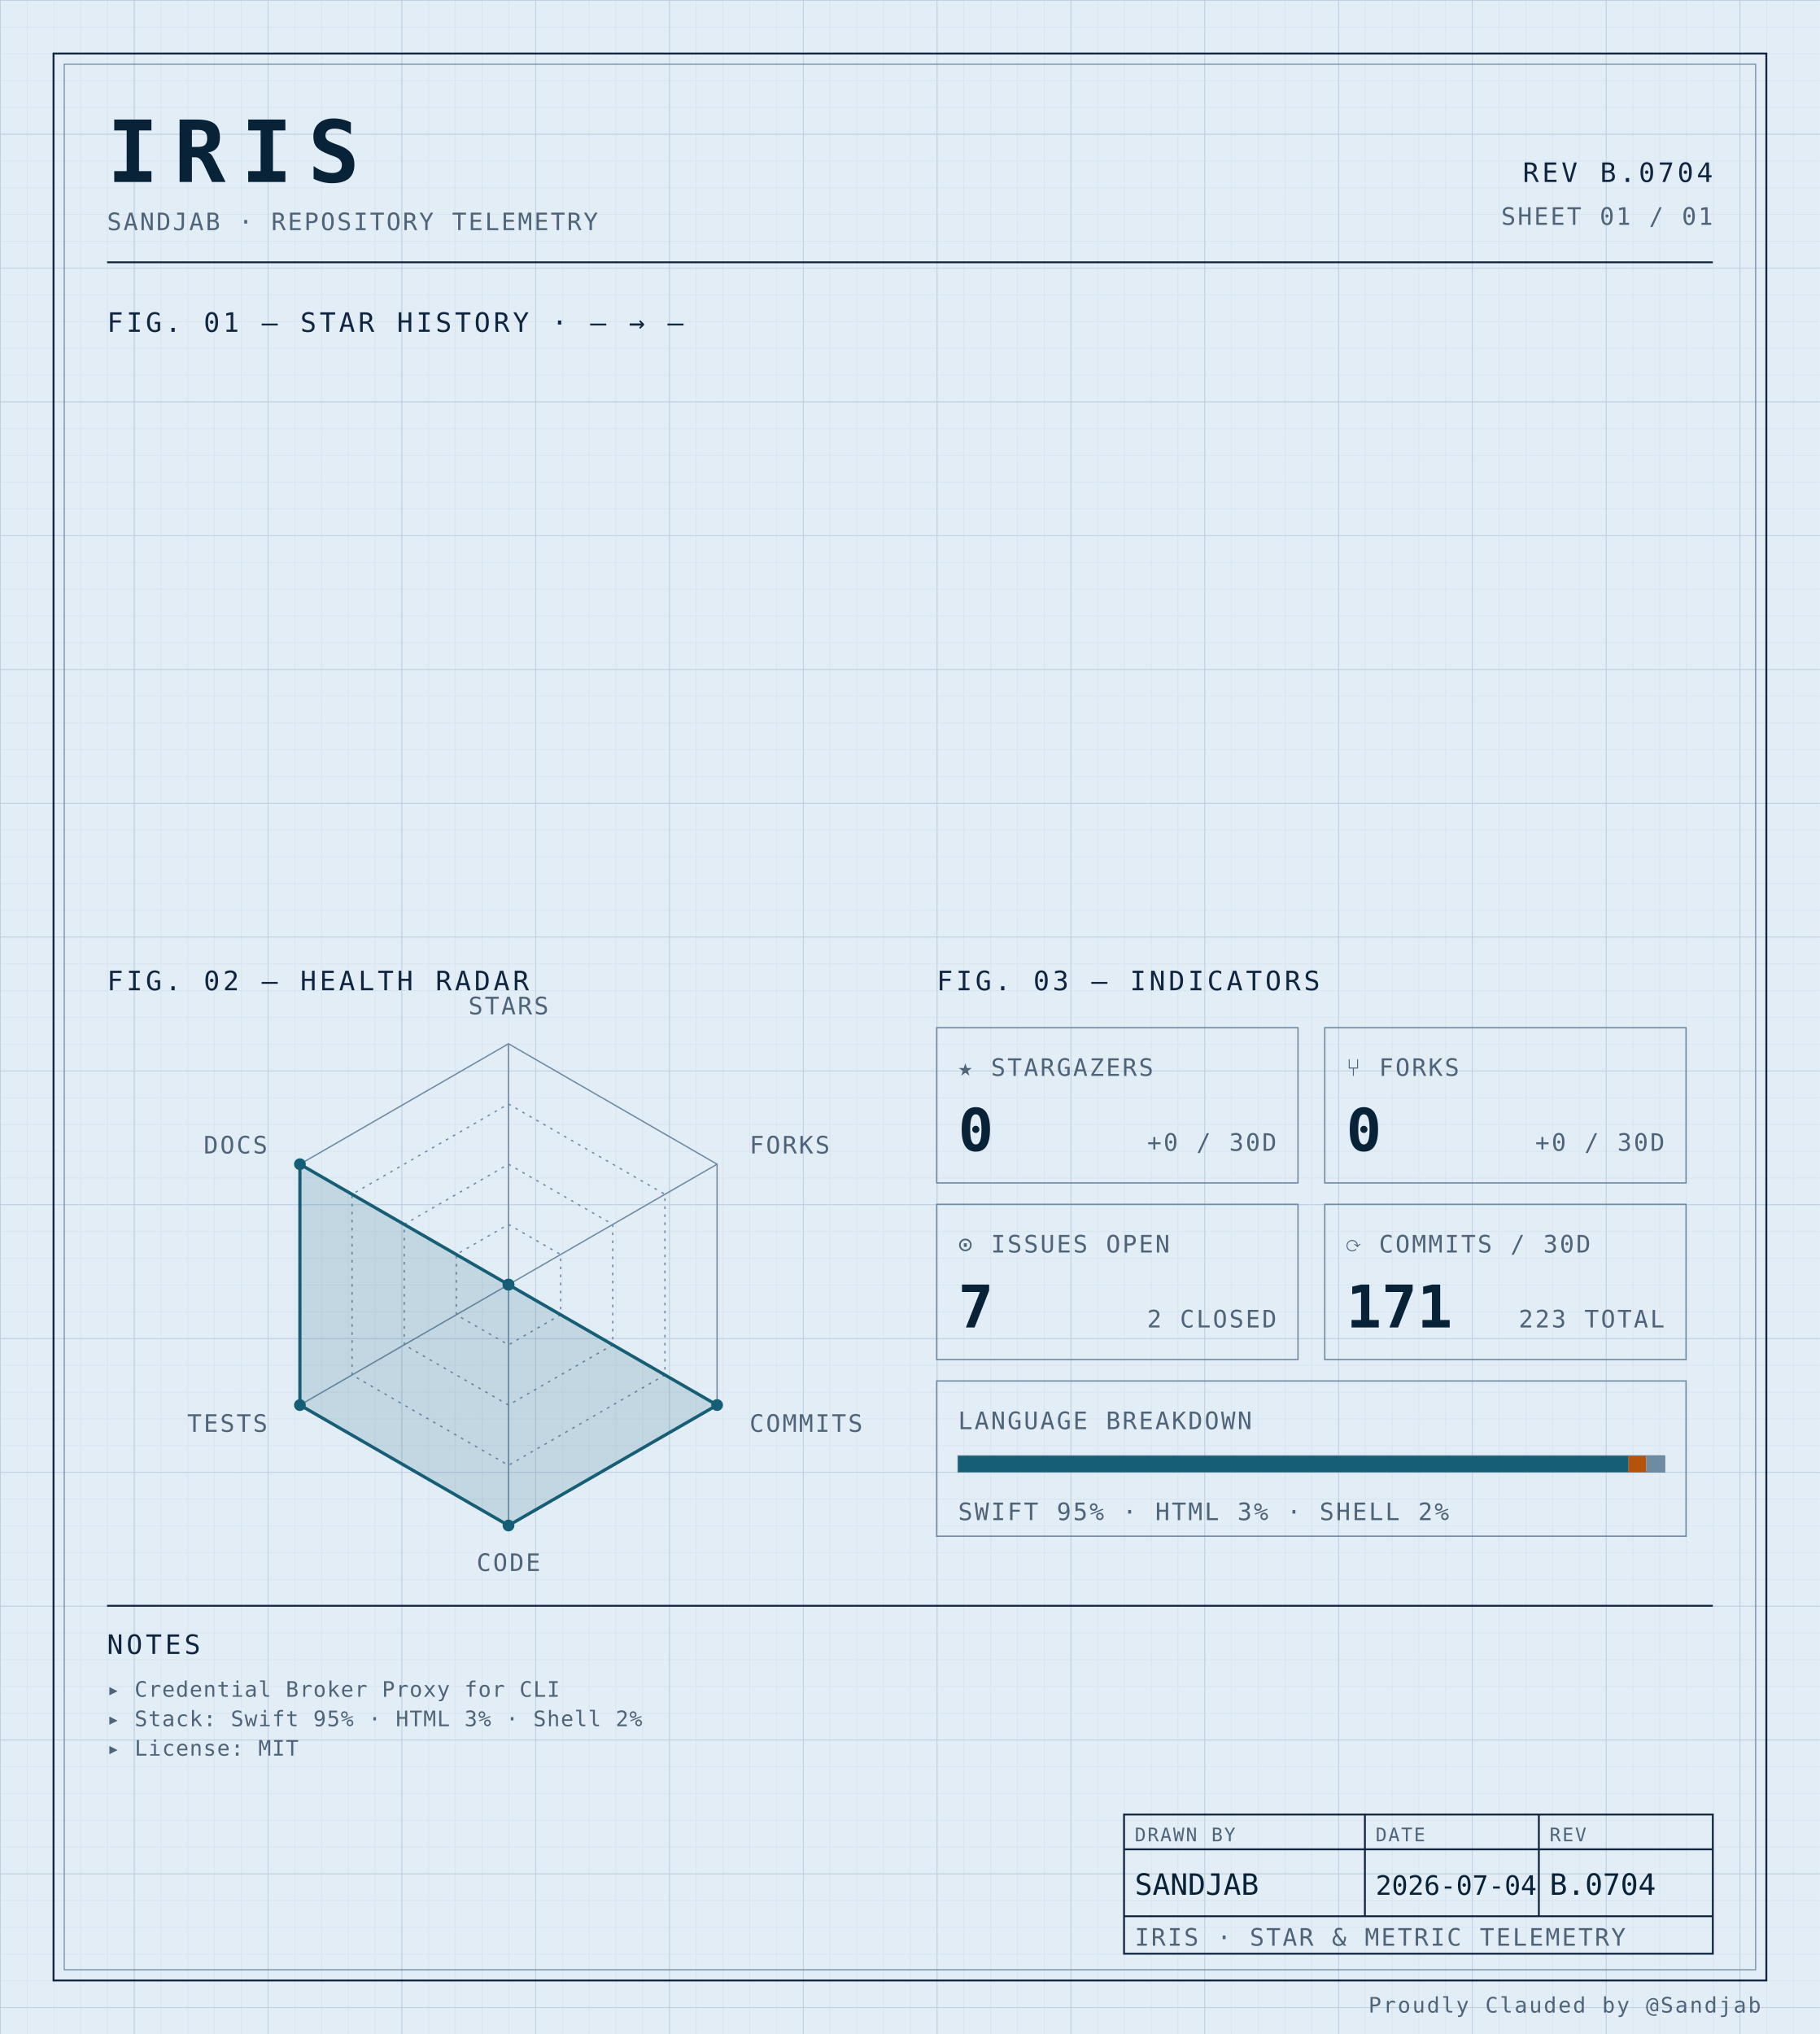
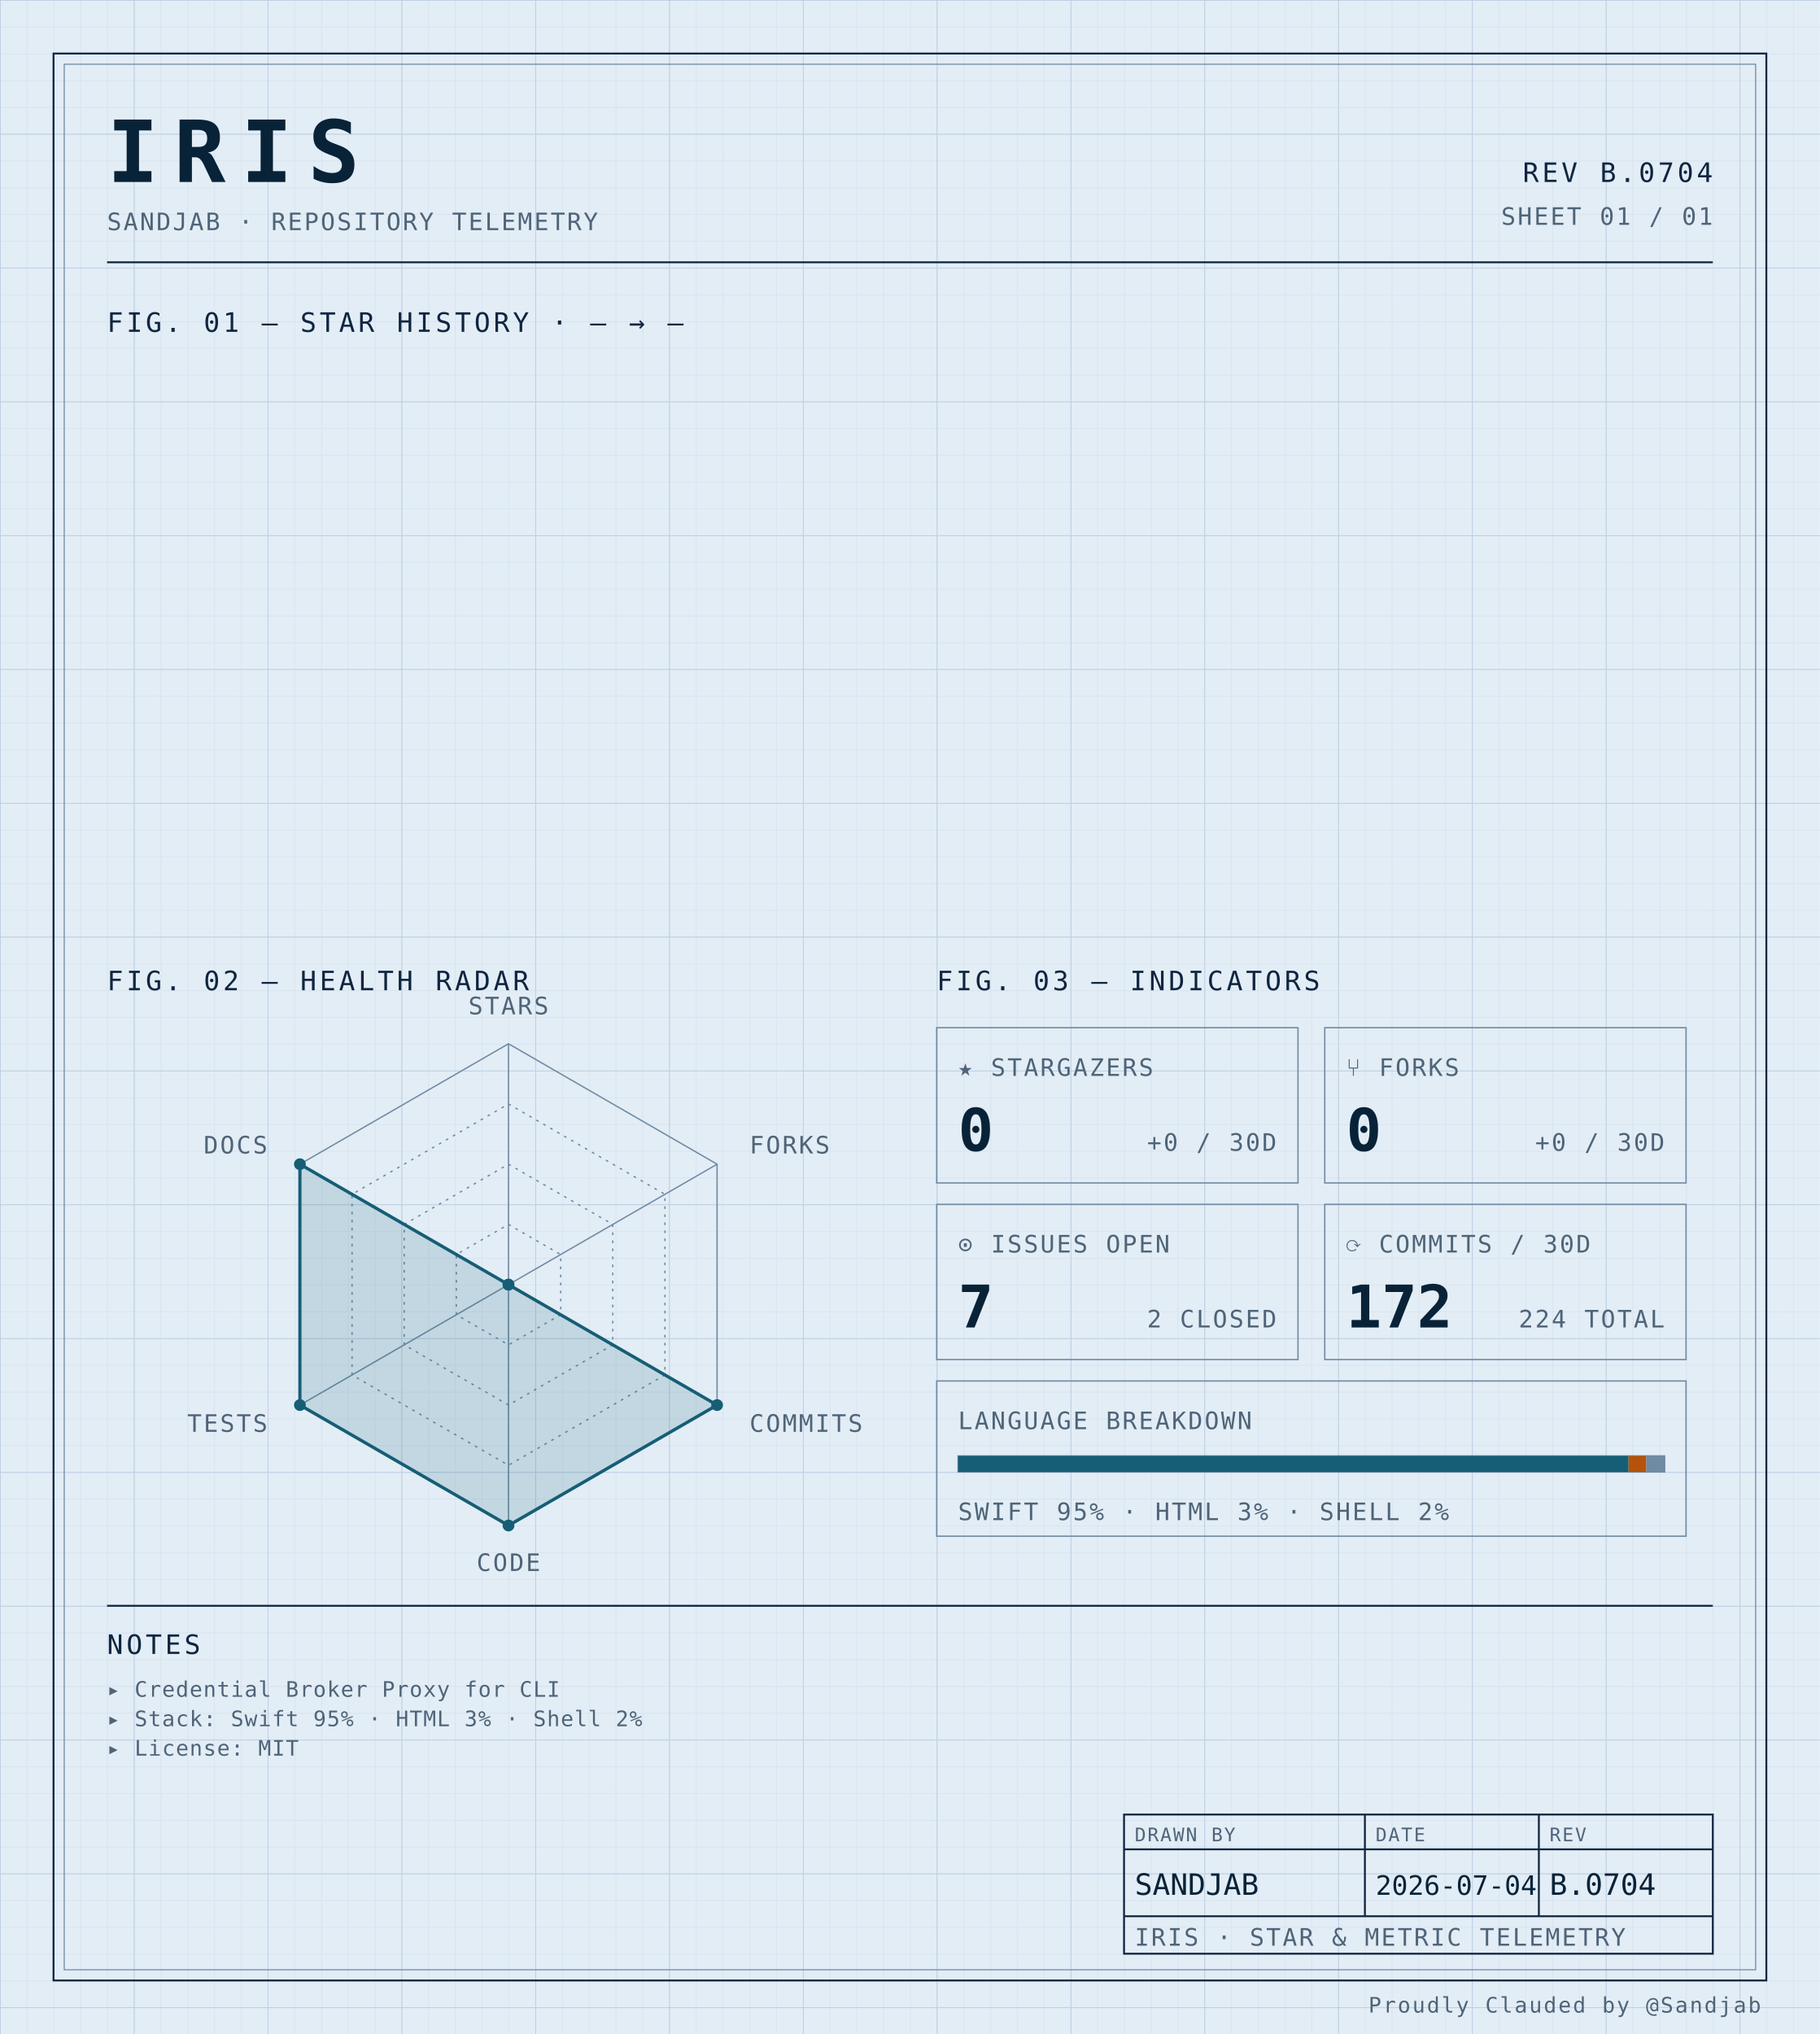
<svg xmlns="http://www.w3.org/2000/svg" width="100%" viewBox="0 0 680 760" role="img">
  <defs>
    <pattern id="grid-fine" width="10" height="10" patternUnits="userSpaceOnUse">
      <path d="M10 0H0V10" fill="none" stroke="#d4e0ec" stroke-width="0.4" />
    </pattern>
    <pattern id="grid-major" width="50" height="50" patternUnits="userSpaceOnUse">
      <path d="M50 0H0V50" fill="none" stroke="#b8cce0" stroke-width="0.5" />
    </pattern>
  </defs>
  <rect x="0" y="0" width="680" height="760" fill="#e3edf6" />
  <rect x="0" y="0" width="680" height="760" fill="url(#grid-fine)" />
  <rect x="0" y="0" width="680" height="760" fill="url(#grid-major)" />
  <rect x="20" y="20" width="640" height="720" fill="none" stroke="#0f2540" stroke-width="0.7" />
  <rect x="24" y="24" width="632" height="712" fill="none" stroke="#6f8aa3" stroke-width="0.4" />
  <text x="40" y="68" font-family="ui-monospace, 'SF Mono', 'JetBrains Mono', 'Cascadia Code', Consolas, monospace" font-size="32" font-weight="700" fill="#082338" text-anchor="start" letter-spacing="0.18em">IRIS</text>
  <text x="40" y="86" font-family="ui-monospace, 'SF Mono', 'JetBrains Mono', 'Cascadia Code', Consolas, monospace" font-size="9" font-weight="400" fill="#4f6478" text-anchor="start" letter-spacing="0.08em">SANDJAB · REPOSITORY TELEMETRY</text>
  <text x="640" y="68" font-family="ui-monospace, 'SF Mono', 'JetBrains Mono', 'Cascadia Code', Consolas, monospace" font-size="10" font-weight="400" fill="#0f2540" text-anchor="end" letter-spacing="0.12em">REV B.0704</text>
  <text x="640" y="84" font-family="ui-monospace, 'SF Mono', 'JetBrains Mono', 'Cascadia Code', Consolas, monospace" font-size="9" font-weight="400" fill="#4f6478" text-anchor="end" letter-spacing="0.08em">SHEET 01 / 01</text>
  <line x1="40" y1="98" x2="640" y2="98" stroke="#0f2540" stroke-width="0.7" />
  <text x="40" y="124" font-family="ui-monospace, 'SF Mono', 'JetBrains Mono', 'Cascadia Code', Consolas, monospace" font-size="10" font-weight="400" fill="#0f2540" text-anchor="start" letter-spacing="0.12em">FIG. 01 — STAR HISTORY · — → —</text>
  <text x="40" y="370" font-family="ui-monospace, 'SF Mono', 'JetBrains Mono', 'Cascadia Code', Consolas, monospace" font-size="10" font-weight="400" fill="#0f2540" text-anchor="start" letter-spacing="0.12em">FIG. 02 — HEALTH RADAR</text>
  <g transform="translate(190 480)">
    <polygon points="0.00,-90.00 77.94,-45.00 77.94,45.00 0.00,90.00 -77.94,45.00 -77.94,-45.00" fill="none" stroke="#6f8aa3" stroke-width="0.5" />
    <polygon points="0.00,-67.50 58.46,-33.75 58.46,33.75 0.00,67.50 -58.46,33.75 -58.46,-33.75" fill="none" stroke="#6f8aa3" stroke-width="0.5" stroke-dasharray="1,2" />
    <polygon points="0.00,-45.00 38.97,-22.50 38.97,22.50 0.00,45.00 -38.97,22.50 -38.97,-22.50" fill="none" stroke="#6f8aa3" stroke-width="0.5" stroke-dasharray="1,2" />
    <polygon points="0.00,-22.50 19.49,-11.25 19.49,11.25 0.00,22.50 -19.49,11.25 -19.49,-11.25" fill="none" stroke="#6f8aa3" stroke-width="0.5" stroke-dasharray="1,2" />
    <line x1="0" y1="0" x2="0.00" y2="-90.00" stroke="#6f8aa3" stroke-width="0.5" />
    <line x1="0" y1="0" x2="77.94" y2="-45.00" stroke="#6f8aa3" stroke-width="0.5" />
    <line x1="0" y1="0" x2="77.94" y2="45.00" stroke="#6f8aa3" stroke-width="0.5" />
    <line x1="0" y1="0" x2="0.00" y2="90.00" stroke="#6f8aa3" stroke-width="0.5" />
    <line x1="0" y1="0" x2="-77.94" y2="45.00" stroke="#6f8aa3" stroke-width="0.5" />
    <line x1="0" y1="0" x2="-77.94" y2="-45.00" stroke="#6f8aa3" stroke-width="0.5" />
    <polygon points="0.00,0.00 0.00,0.00 77.94,45.00 0.00,90.00 -77.94,45.00 -77.94,-45.00" fill="#155e75" fill-opacity="0.16" stroke="#155e75" stroke-width="1.2" />
    <circle cx="0.00" cy="0.00" r="2.2" fill="#155e75" />
    <circle cx="0.00" cy="0.00" r="2.2" fill="#155e75" />
    <circle cx="77.94" cy="45.00" r="2.2" fill="#155e75" />
    <circle cx="0.00" cy="90.00" r="2.2" fill="#155e75" />
    <circle cx="-77.94" cy="45.00" r="2.2" fill="#155e75" />
    <circle cx="-77.94" cy="-45.00" r="2.2" fill="#155e75" />
    <text x="6.3681633555662356e-15" y="-101" font-family="ui-monospace, 'SF Mono', 'JetBrains Mono', 'Cascadia Code', Consolas, monospace" font-size="9" font-weight="400" fill="#4f6478" text-anchor="middle" letter-spacing="0.08em">STARS</text>
    <text x="90.067" y="-49" font-family="ui-monospace, 'SF Mono', 'JetBrains Mono', 'Cascadia Code', Consolas, monospace" font-size="9" font-weight="400" fill="#4f6478" text-anchor="start" letter-spacing="0.08em">FORKS</text>
    <text x="90.067" y="55" font-family="ui-monospace, 'SF Mono', 'JetBrains Mono', 'Cascadia Code', Consolas, monospace" font-size="9" font-weight="400" fill="#4f6478" text-anchor="start" letter-spacing="0.08em">COMMITS</text>
    <text x="6.3681633555662356e-15" y="107" font-family="ui-monospace, 'SF Mono', 'JetBrains Mono', 'Cascadia Code', Consolas, monospace" font-size="9" font-weight="400" fill="#4f6478" text-anchor="middle" letter-spacing="0.08em">CODE</text>
    <text x="-90.067" y="55" font-family="ui-monospace, 'SF Mono', 'JetBrains Mono', 'Cascadia Code', Consolas, monospace" font-size="9" font-weight="400" fill="#4f6478" text-anchor="end" letter-spacing="0.08em">TESTS</text>
    <text x="-90.067" y="-49" font-family="ui-monospace, 'SF Mono', 'JetBrains Mono', 'Cascadia Code', Consolas, monospace" font-size="9" font-weight="400" fill="#4f6478" text-anchor="end" letter-spacing="0.08em">DOCS</text>
  </g>
  <text x="350" y="370" font-family="ui-monospace, 'SF Mono', 'JetBrains Mono', 'Cascadia Code', Consolas, monospace" font-size="10" font-weight="400" fill="#0f2540" text-anchor="start" letter-spacing="0.12em">FIG. 03 — INDICATORS</text>
  <rect x="350" y="384" width="135" height="58" fill="none" stroke="#6f8aa3" stroke-width="0.5" />
  <text x="358" y="402" font-family="ui-monospace, 'SF Mono', 'JetBrains Mono', 'Cascadia Code', Consolas, monospace" font-size="9" font-weight="400" fill="#4f6478" text-anchor="start" letter-spacing="0.08em">★ STARGAZERS</text>
  <text x="358" y="430" font-family="ui-monospace, 'SF Mono', 'JetBrains Mono', 'Cascadia Code', Consolas, monospace" font-size="22" font-weight="700" fill="#082338" text-anchor="start" letter-spacing="normal">0</text>
  <text x="477" y="430" font-family="ui-monospace, 'SF Mono', 'JetBrains Mono', 'Cascadia Code', Consolas, monospace" font-size="9" font-weight="400" fill="#4f6478" text-anchor="end" letter-spacing="0.08em">+0 / 30D</text>
  <rect x="495" y="384" width="135" height="58" fill="none" stroke="#6f8aa3" stroke-width="0.5" />
  <text x="503" y="402" font-family="ui-monospace, 'SF Mono', 'JetBrains Mono', 'Cascadia Code', Consolas, monospace" font-size="9" font-weight="400" fill="#4f6478" text-anchor="start" letter-spacing="0.08em">⑂ FORKS</text>
  <text x="503" y="430" font-family="ui-monospace, 'SF Mono', 'JetBrains Mono', 'Cascadia Code', Consolas, monospace" font-size="22" font-weight="700" fill="#082338" text-anchor="start" letter-spacing="normal">0</text>
  <text x="622" y="430" font-family="ui-monospace, 'SF Mono', 'JetBrains Mono', 'Cascadia Code', Consolas, monospace" font-size="9" font-weight="400" fill="#4f6478" text-anchor="end" letter-spacing="0.08em">+0 / 30D</text>
  <rect x="350" y="450" width="135" height="58" fill="none" stroke="#6f8aa3" stroke-width="0.5" />
  <text x="358" y="468" font-family="ui-monospace, 'SF Mono', 'JetBrains Mono', 'Cascadia Code', Consolas, monospace" font-size="9" font-weight="400" fill="#4f6478" text-anchor="start" letter-spacing="0.08em">⊙ ISSUES OPEN</text>
  <text x="358" y="496" font-family="ui-monospace, 'SF Mono', 'JetBrains Mono', 'Cascadia Code', Consolas, monospace" font-size="22" font-weight="700" fill="#082338" text-anchor="start" letter-spacing="normal">7</text>
  <text x="477" y="496" font-family="ui-monospace, 'SF Mono', 'JetBrains Mono', 'Cascadia Code', Consolas, monospace" font-size="9" font-weight="400" fill="#4f6478" text-anchor="end" letter-spacing="0.08em">2 CLOSED</text>
  <rect x="495" y="450" width="135" height="58" fill="none" stroke="#6f8aa3" stroke-width="0.5" />
  <text x="503" y="468" font-family="ui-monospace, 'SF Mono', 'JetBrains Mono', 'Cascadia Code', Consolas, monospace" font-size="9" font-weight="400" fill="#4f6478" text-anchor="start" letter-spacing="0.08em">⟳ COMMITS / 30D</text>
-   <text x="503" y="496" font-family="ui-monospace, 'SF Mono', 'JetBrains Mono', 'Cascadia Code', Consolas, monospace" font-size="22" font-weight="700" fill="#082338" text-anchor="start" letter-spacing="normal">171</text>
-   <text x="622" y="496" font-family="ui-monospace, 'SF Mono', 'JetBrains Mono', 'Cascadia Code', Consolas, monospace" font-size="9" font-weight="400" fill="#4f6478" text-anchor="end" letter-spacing="0.08em">223 TOTAL</text>
+   <text x="503" y="496" font-family="ui-monospace, 'SF Mono', 'JetBrains Mono', 'Cascadia Code', Consolas, monospace" font-size="22" font-weight="700" fill="#082338" text-anchor="start" letter-spacing="normal">172</text>
+   <text x="622" y="496" font-family="ui-monospace, 'SF Mono', 'JetBrains Mono', 'Cascadia Code', Consolas, monospace" font-size="9" font-weight="400" fill="#4f6478" text-anchor="end" letter-spacing="0.08em">224 TOTAL</text>
  <rect x="350" y="516" width="280" height="58" fill="none" stroke="#6f8aa3" stroke-width="0.5" />
  <text x="358" y="534" font-family="ui-monospace, 'SF Mono', 'JetBrains Mono', 'Cascadia Code', Consolas, monospace" font-size="9" font-weight="400" fill="#4f6478" text-anchor="start" letter-spacing="0.08em">LANGUAGE BREAKDOWN</text>
  <rect x="358" y="544" width="264" height="6" fill="none" stroke="#6f8aa3" stroke-width="0.5" />
  <rect x="358" y="544" width="250.51" height="6" fill="#155e75" />
  <rect x="608.508" y="544" width="6.63" height="6" fill="#b45309" />
  <rect x="615.133" y="544" width="6.87" height="6" fill="#6f8aa3" />
  <text x="358" y="568" font-family="ui-monospace, 'SF Mono', 'JetBrains Mono', 'Cascadia Code', Consolas, monospace" font-size="9" font-weight="400" fill="#4f6478" text-anchor="start" letter-spacing="0.08em">SWIFT 95% · HTML 3% · SHELL 2%</text>
  <line x1="40" y1="600" x2="640" y2="600" stroke="#0f2540" stroke-width="0.7" />
  <text x="40" y="618" font-family="ui-monospace, 'SF Mono', 'JetBrains Mono', 'Cascadia Code', Consolas, monospace" font-size="10" font-weight="400" fill="#0f2540" text-anchor="start" letter-spacing="0.12em">NOTES</text>
  <text x="40" y="634" font-family="ui-monospace, 'SF Mono', 'JetBrains Mono', 'Cascadia Code', Consolas, monospace" font-size="8" font-weight="400" fill="#4f6478" text-anchor="start" letter-spacing="0.04em">▸ Credential Broker Proxy for CLI</text>
  <text x="40" y="645" font-family="ui-monospace, 'SF Mono', 'JetBrains Mono', 'Cascadia Code', Consolas, monospace" font-size="8" font-weight="400" fill="#4f6478" text-anchor="start" letter-spacing="0.04em">▸ Stack: Swift 95% · HTML 3% · Shell 2%</text>
  <text x="40" y="656" font-family="ui-monospace, 'SF Mono', 'JetBrains Mono', 'Cascadia Code', Consolas, monospace" font-size="8" font-weight="400" fill="#4f6478" text-anchor="start" letter-spacing="0.04em">▸ License: MIT</text>
  <rect x="420" y="678" width="220" height="52" fill="none" stroke="#0f2540" stroke-width="0.7" />
  <line x1="420" y1="691" x2="640" y2="691" stroke="#0f2540" stroke-width="0.7" />
  <line x1="420" y1="716" x2="640" y2="716" stroke="#0f2540" stroke-width="0.7" />
  <line x1="510" y1="678" x2="510" y2="716" stroke="#0f2540" stroke-width="0.7" />
  <line x1="575" y1="678" x2="575" y2="716" stroke="#0f2540" stroke-width="0.7" />
  <text x="424" y="688" font-family="ui-monospace, 'SF Mono', 'JetBrains Mono', 'Cascadia Code', Consolas, monospace" font-size="7" font-weight="400" fill="#4f6478" text-anchor="start" letter-spacing="0.08em">DRAWN BY</text>
  <text x="514" y="688" font-family="ui-monospace, 'SF Mono', 'JetBrains Mono', 'Cascadia Code', Consolas, monospace" font-size="7" font-weight="400" fill="#4f6478" text-anchor="start" letter-spacing="0.08em">DATE</text>
  <text x="579" y="688" font-family="ui-monospace, 'SF Mono', 'JetBrains Mono', 'Cascadia Code', Consolas, monospace" font-size="7" font-weight="400" fill="#4f6478" text-anchor="start" letter-spacing="0.08em">REV</text>
  <text x="424" y="708" font-family="ui-monospace, 'SF Mono', 'JetBrains Mono', 'Cascadia Code', Consolas, monospace" font-size="11" font-weight="400" fill="#082338" text-anchor="start" letter-spacing="normal">SANDJAB</text>
  <text x="514" y="708" font-family="ui-monospace, 'SF Mono', 'JetBrains Mono', 'Cascadia Code', Consolas, monospace" font-size="10" font-weight="400" fill="#082338" text-anchor="start" letter-spacing="normal">2026-07-04</text>
  <text x="579" y="708" font-family="ui-monospace, 'SF Mono', 'JetBrains Mono', 'Cascadia Code', Consolas, monospace" font-size="11" font-weight="400" fill="#082338" text-anchor="start" letter-spacing="normal">B.0704</text>
  <text x="424" y="727" font-family="ui-monospace, 'SF Mono', 'JetBrains Mono', 'Cascadia Code', Consolas, monospace" font-size="9" font-weight="400" fill="#4f6478" text-anchor="start" letter-spacing="0.08em">IRIS · STAR &amp; METRIC TELEMETRY</text>
  <text x="658" y="752" font-family="ui-monospace, 'SF Mono', 'JetBrains Mono', 'Cascadia Code', Consolas, monospace" font-size="8" font-weight="400" fill="#4f6478" text-anchor="end" letter-spacing="0.08em">Proudly Clauded by @Sandjab</text>
</svg>
